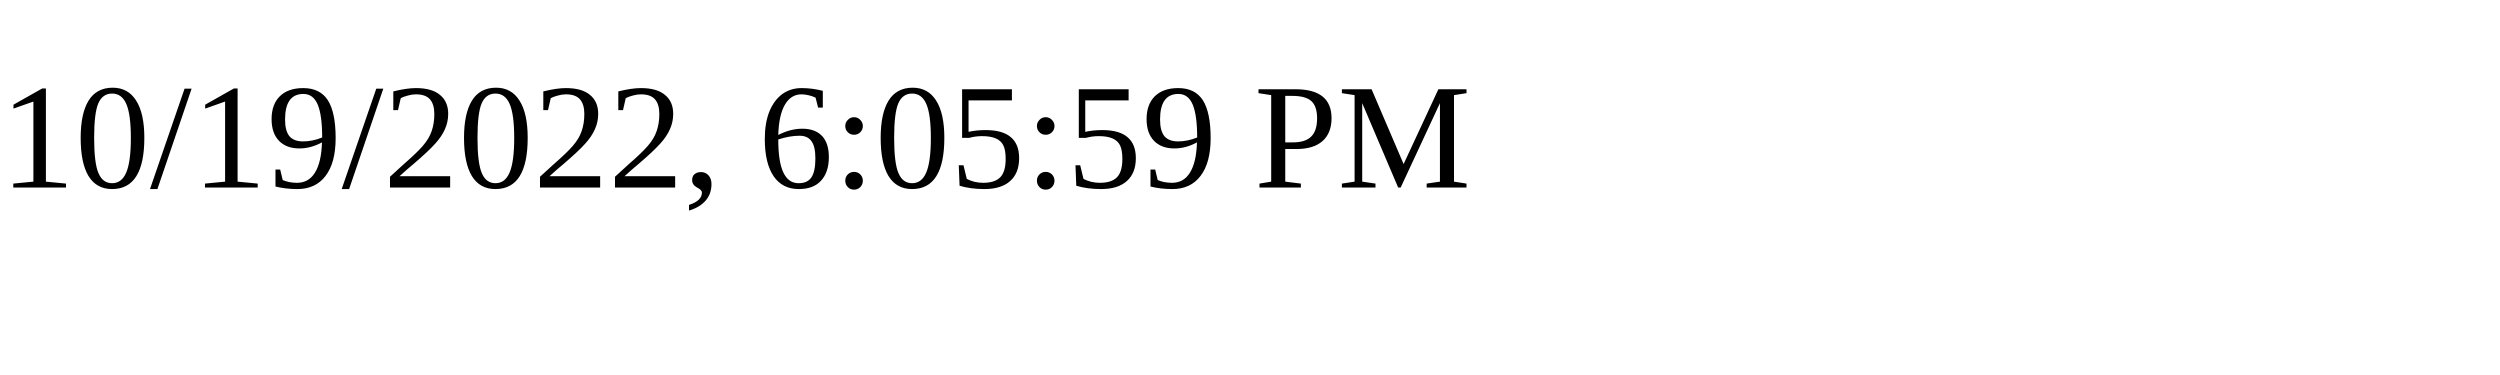
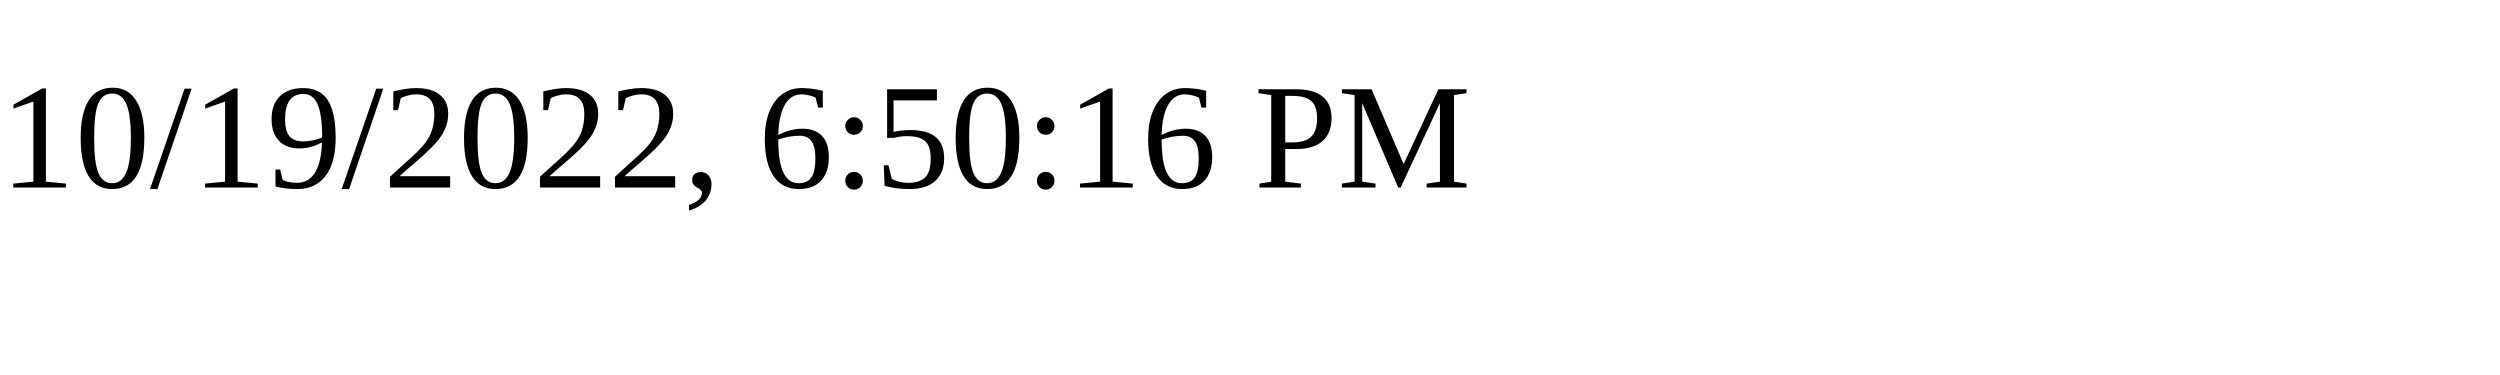
<svg xmlns="http://www.w3.org/2000/svg" height="30" width="200">
-   <text x="0" y="15">10/19/2022, 6:05:59 PM</text>
+   <text x="0" y="15">10/19/2022, 6:50:16 PM</text>
</svg>
